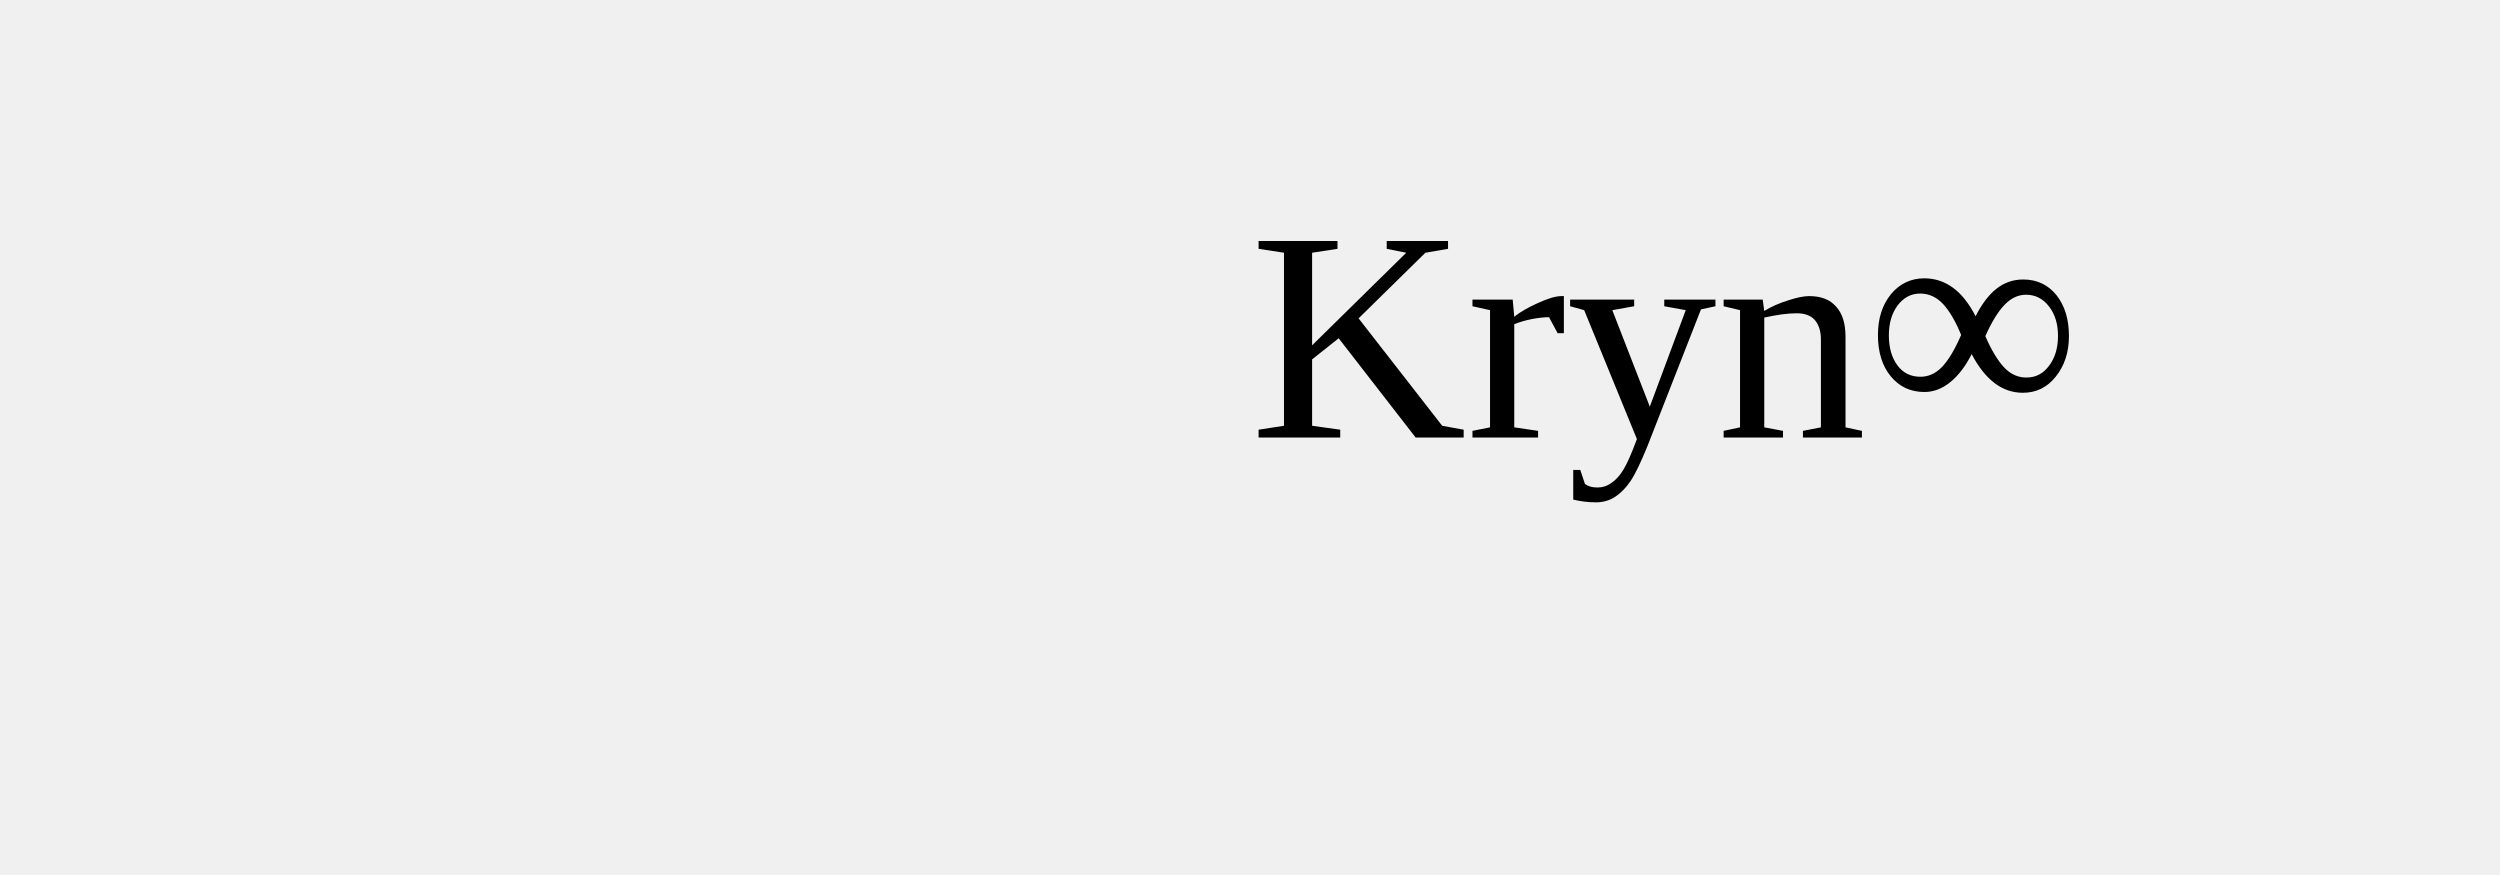
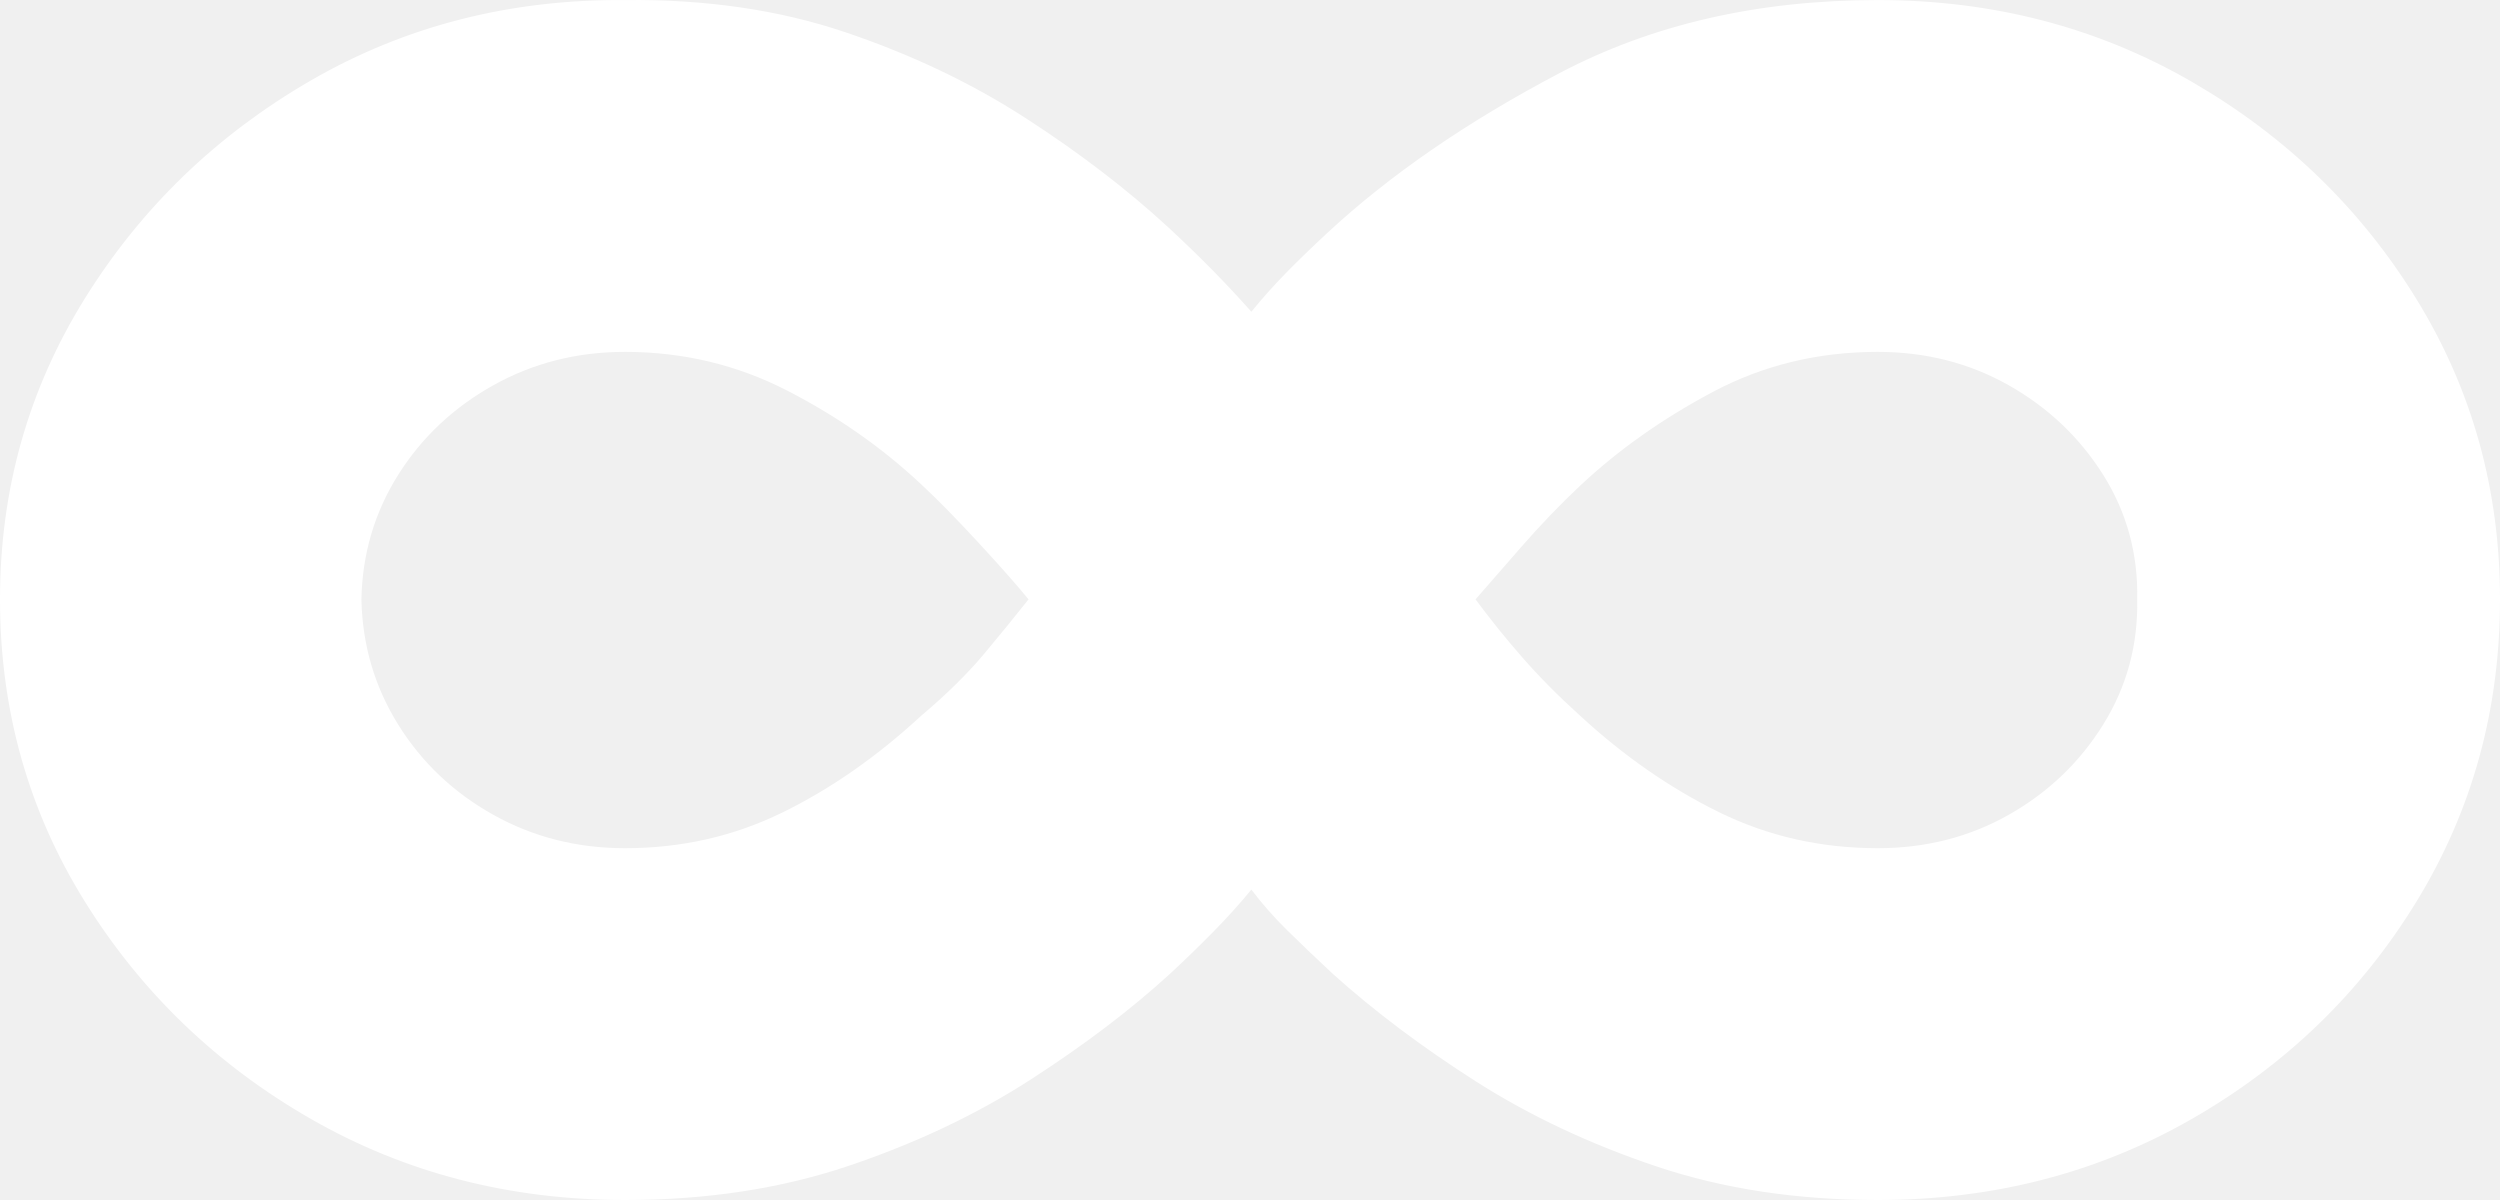
- <svg xmlns="http://www.w3.org/2000/svg" viewBox="0 0 100 35">
-   <text x="50%" y="50%" lengthAdjust="spacingAndGlyphs" textLength="100%">Kryn<tspan baseline-shift="5%">∞</tspan>
-   </text>
+ <svg xmlns="http://www.w3.org/2000/svg" viewBox="0 0 125 60" fill="white">
+   <path d="M 31.25 0.003 C 35.281 -0.041 38.949 0.493 42.256 1.608 C 45.561 2.723 48.562 4.15 51.256 5.889 C 53.951 7.628 56.34 9.456 58.423 11.374 C 59.284 12.176 60.032 12.901 60.665 13.548 C 61.3 14.195 61.934 14.874 62.568 15.587 C 63.111 14.918 63.689 14.273 64.3 13.647 C 64.912 13.023 65.603 12.355 66.372 11.641 C 69.497 8.742 73.369 6.078 77.989 3.649 C 82.609 1.218 87.908 0.003 93.886 0.003 C 99.638 0.003 104.869 1.363 109.579 4.083 C 114.289 6.803 118.036 10.427 120.821 14.953 C 123.607 19.478 125 24.484 125 29.968 C 125 35.497 123.607 40.536 120.821 45.084 C 118.036 49.633 114.289 53.256 109.579 55.954 C 104.869 58.652 99.638 60 93.886 60 C 89.855 60 86.175 59.443 82.846 58.329 C 79.518 57.213 76.506 55.797 73.811 54.081 C 71.116 52.364 68.727 50.569 66.644 48.696 C 65.783 47.894 65.025 47.169 64.368 46.522 C 63.711 45.877 63.111 45.196 62.568 44.482 C 61.979 45.196 61.345 45.898 60.665 46.589 C 59.986 47.281 59.262 47.983 58.492 48.696 C 56.544 50.48 54.223 52.242 51.528 53.981 C 48.833 55.719 45.799 57.158 42.425 58.295 C 39.051 59.432 35.326 60 31.25 60 C 25.499 60 20.268 58.652 15.558 55.954 C 10.847 53.256 7.076 49.633 4.246 45.084 C 1.415 40.536 0 35.497 0 29.968 C 0 24.484 1.415 19.467 4.246 14.918 C 7.076 10.37 10.847 6.736 15.558 4.015 C 20.268 1.296 25.499 -0.041 31.25 0.003 Z M 18.071 29.968 C 18.116 32.242 18.728 34.327 19.905 36.223 C 21.082 38.117 22.667 39.622 24.66 40.737 C 26.653 41.852 28.85 42.41 31.25 42.41 C 34.058 42.41 36.674 41.819 39.096 40.637 C 41.519 39.455 43.84 37.838 46.059 35.788 C 47.328 34.717 48.381 33.681 49.219 32.677 C 50.057 31.674 50.792 30.771 51.426 29.968 C 50.883 29.299 50.057 28.363 48.947 27.159 C 47.838 25.955 46.875 24.974 46.059 24.216 C 44.112 22.388 41.882 20.827 39.368 19.534 C 36.855 18.241 34.149 17.594 31.25 17.594 C 28.85 17.594 26.653 18.152 24.66 19.266 C 22.667 20.381 21.082 21.875 19.905 23.748 C 18.728 25.621 18.116 27.693 18.071 29.968 Z M 106.861 29.968 C 106.906 27.693 106.34 25.621 105.163 23.748 C 103.985 21.875 102.412 20.381 100.442 19.266 C 98.472 18.152 96.286 17.594 93.886 17.594 C 90.897 17.594 88.145 18.263 85.632 19.601 C 83.118 20.938 80.91 22.499 79.008 24.283 C 78.011 25.219 77.026 26.245 76.053 27.36 C 75.079 28.474 74.32 29.343 73.777 29.968 C 74.502 30.949 75.283 31.919 76.121 32.877 C 76.959 33.836 77.921 34.806 79.008 35.788 C 81.182 37.794 83.491 39.399 85.937 40.603 C 88.383 41.807 91.033 42.41 93.886 42.41 C 96.286 42.41 98.472 41.852 100.442 40.737 C 102.412 39.622 103.985 38.117 105.163 36.223 C 106.34 34.327 106.906 32.242 106.861 29.968 Z" />
</svg>
